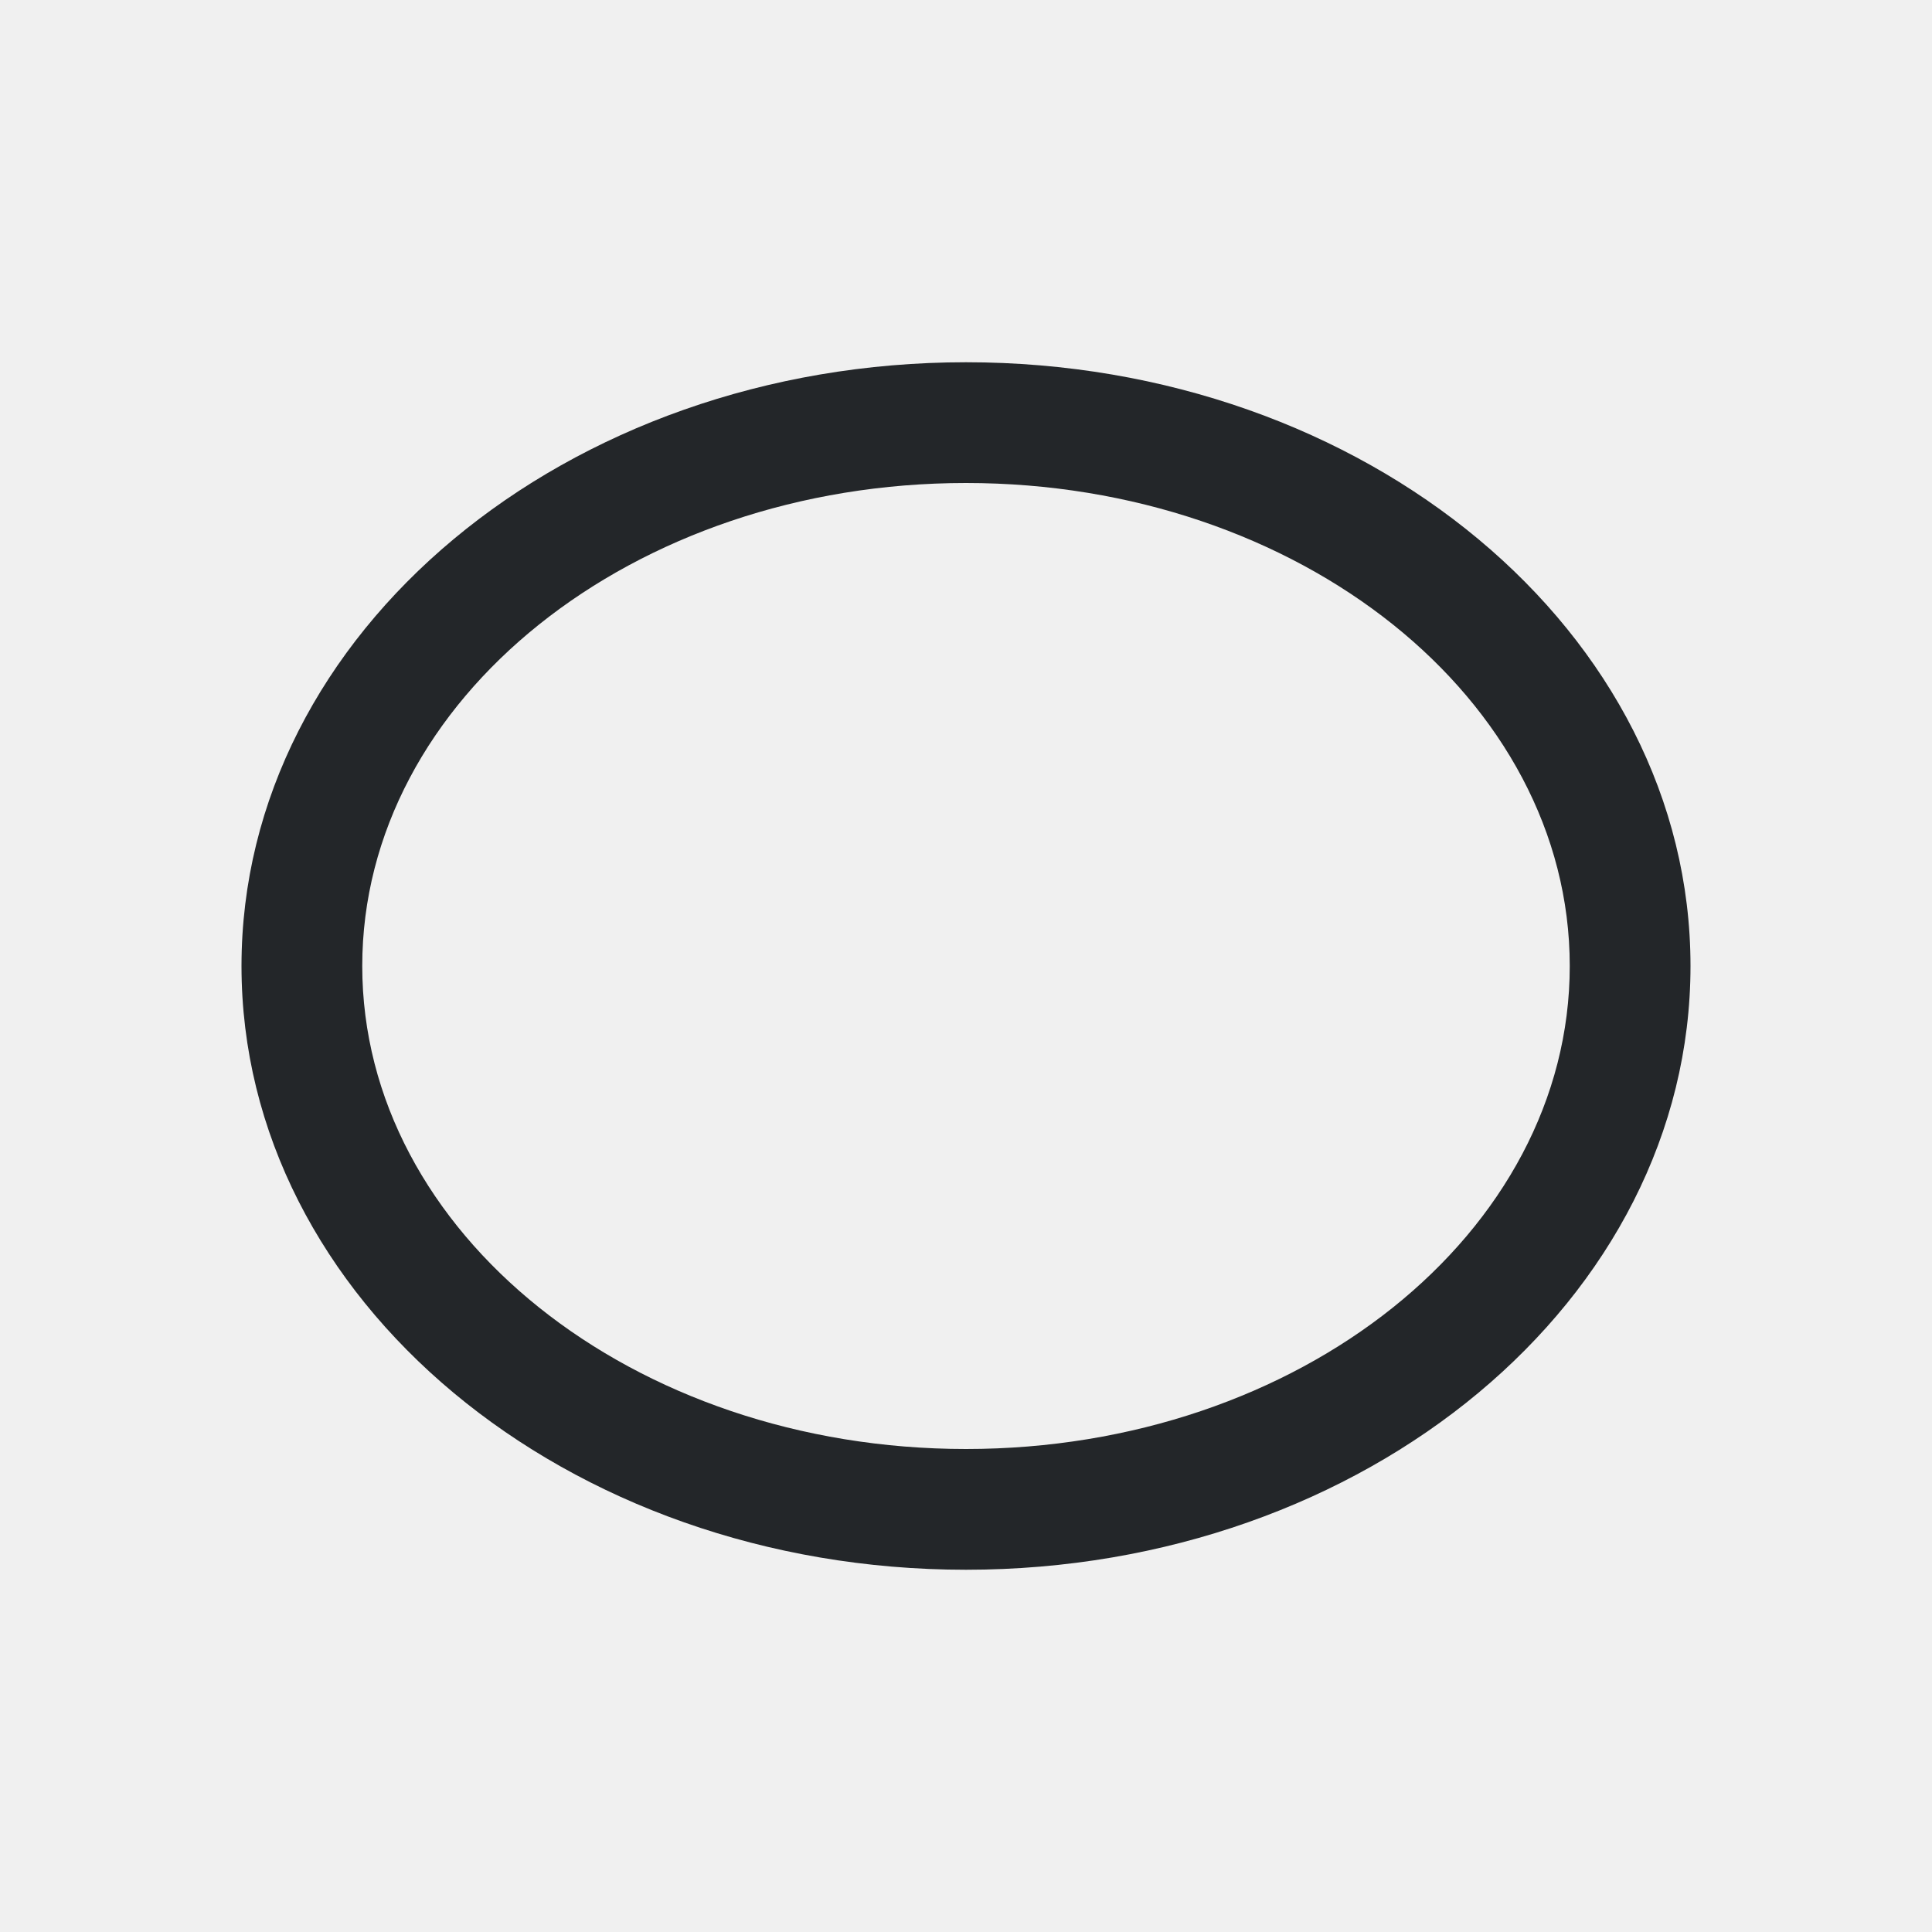
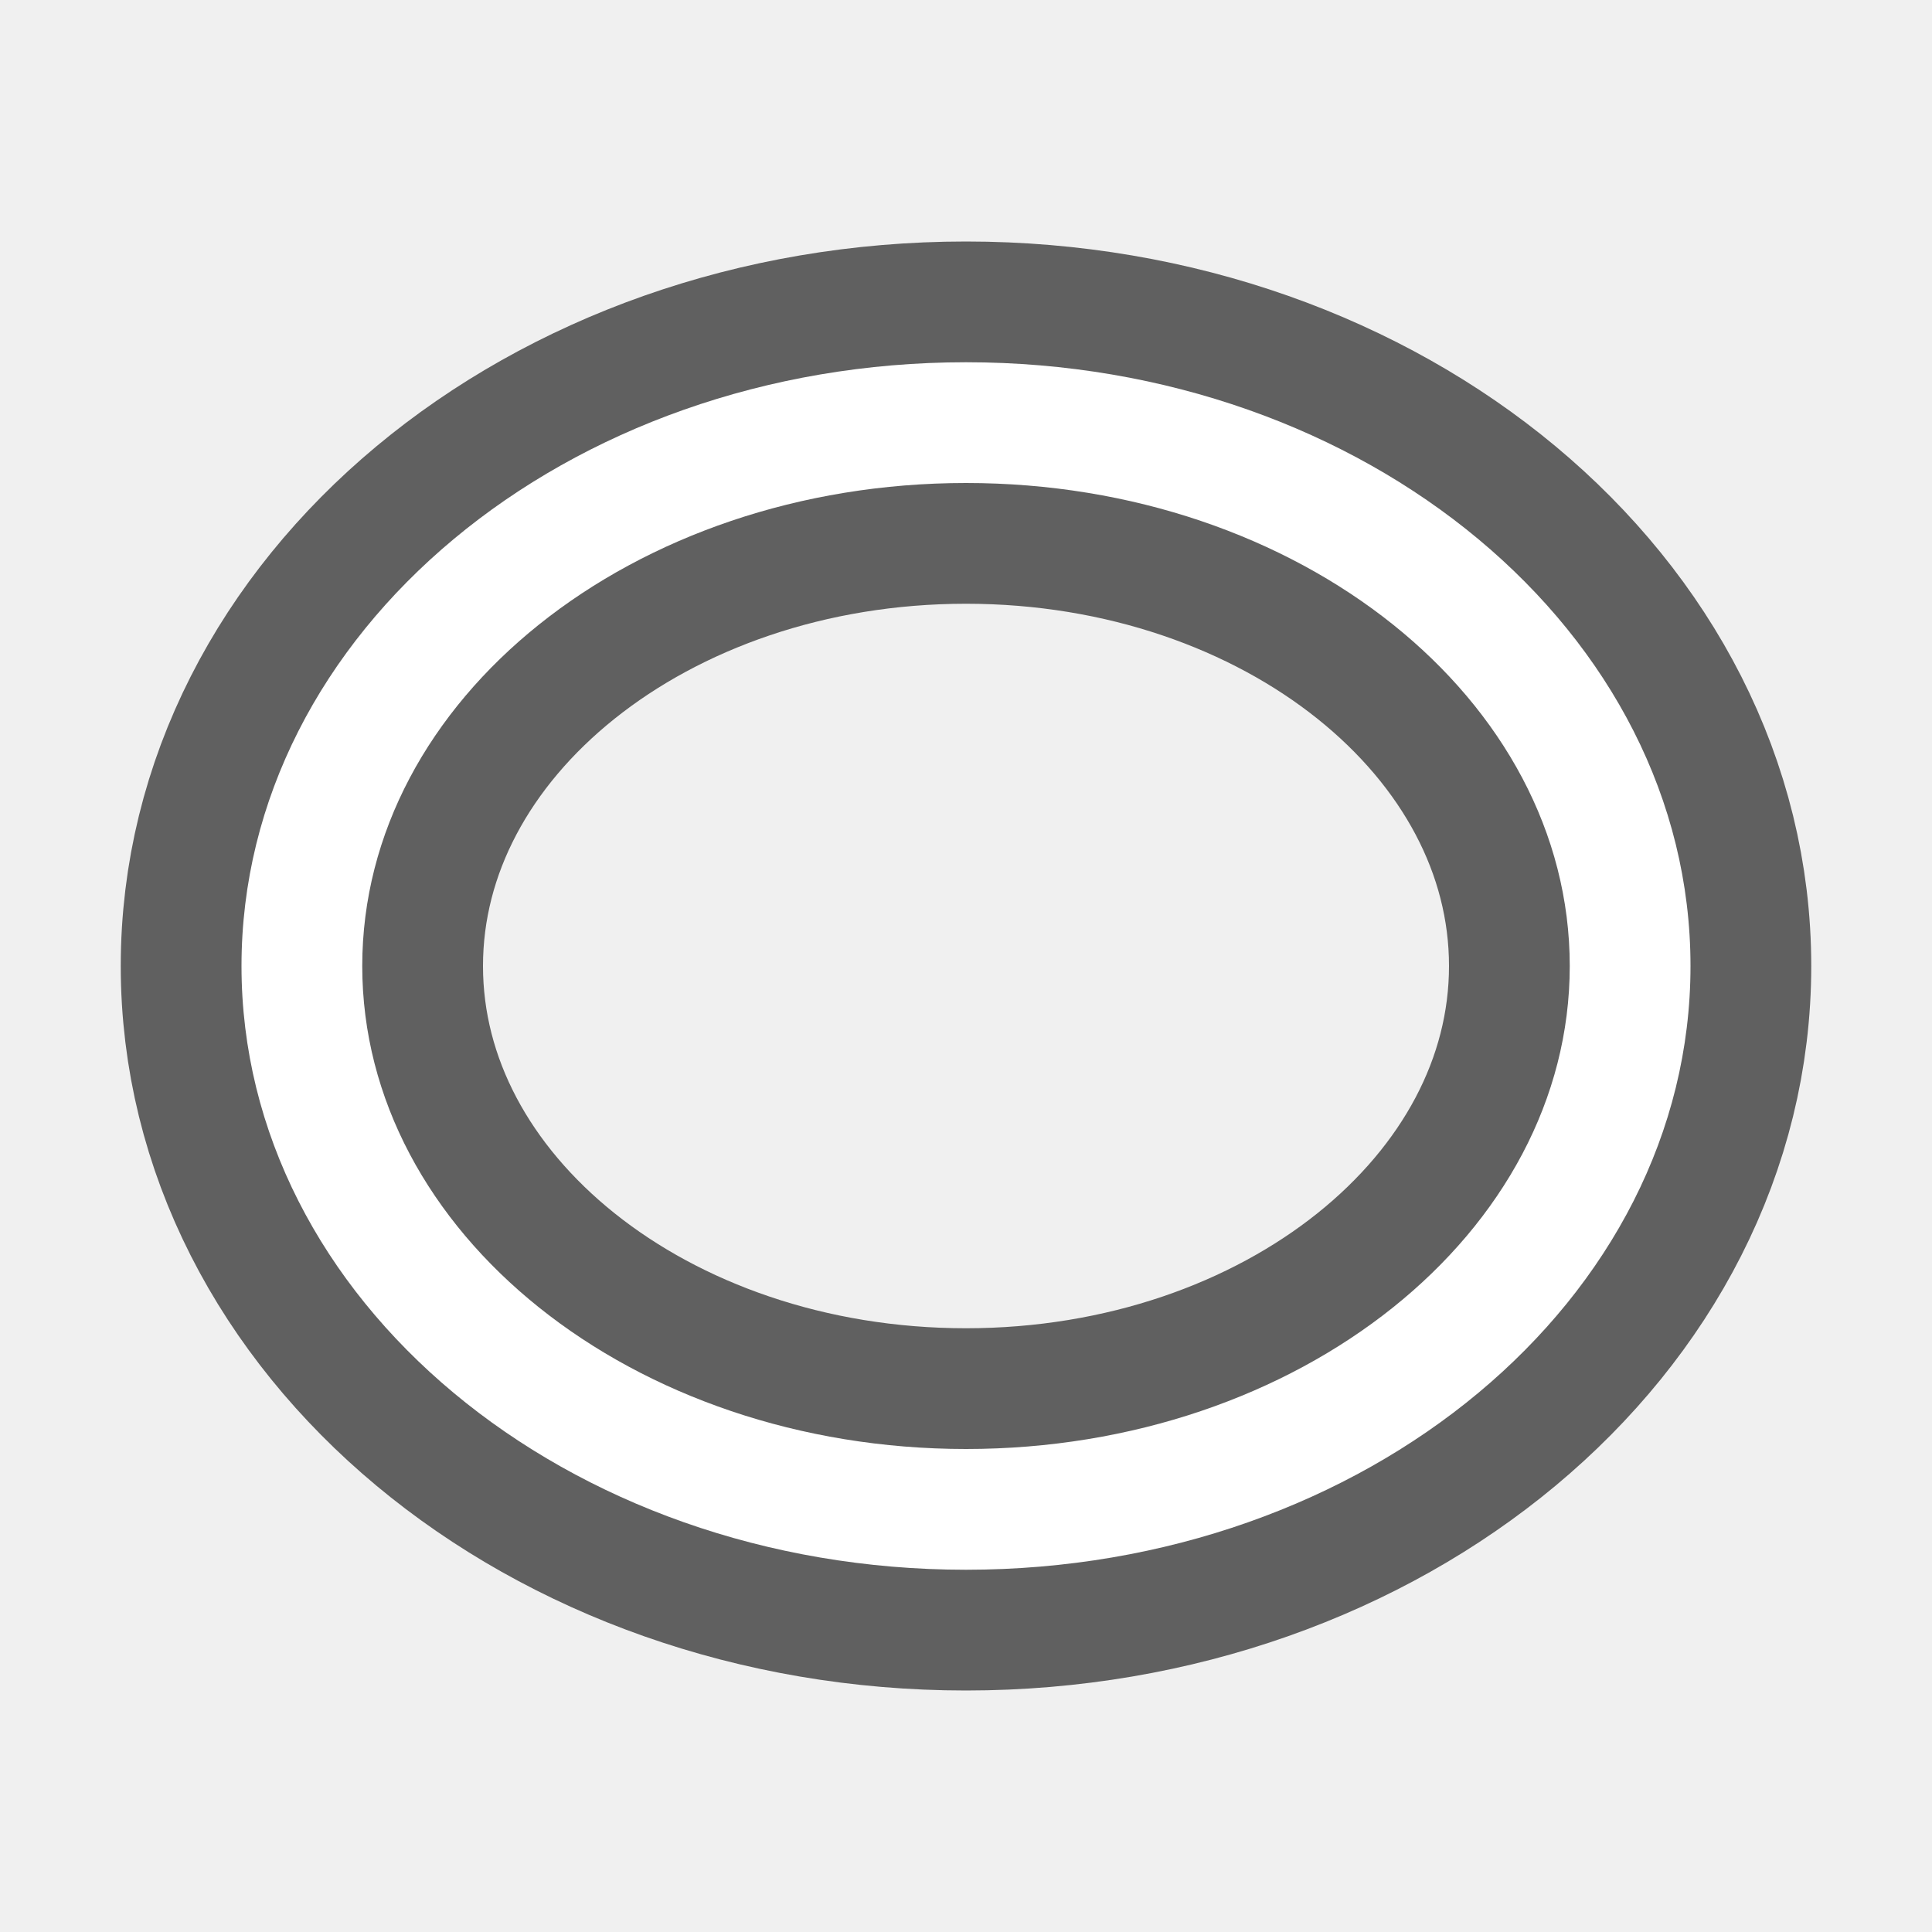
- <svg xmlns="http://www.w3.org/2000/svg" viewBox="0 0 16 16">/&gt;<path d="m8 3c-3.314 0-6 2.239-6 5 0 2.761 2.686 5 6 5 3.314 0 6-2.239 6-5 0-2.761-2.686-5-6-5zm0 1c2.761 0 5 1.791 5 4s-2.239 4-5 4c-2.761 0-5-1.791-5-4s2.239-4 5-4z" fill="#232629" />
+ <svg xmlns="http://www.w3.org/2000/svg" viewBox="0 0 16 16" version="1.1" id="svg4">
+   <defs id="defs8" />
+   <path style="fill:#000000;stroke:#000000;opacity:0.6;stroke-width:2;stroke-miterlimit:4;stroke-dasharray:none;stroke-linejoin:round" id="path817" fill="#232629" d="m8 3c-3.314 0-6 2.239-6 5 0 2.761 2.686 5 6 5 3.314 0 6-2.239 6-5 0-2.761-2.686-5-6-5zm0 1c2.761 0 5 1.791 5 4s-2.239 4-5 4c-2.761 0-5-1.791-5-4s2.239-4 5-4z" />
+   <path d="m8 3c-3.314 0-6 2.239-6 5 0 2.761 2.686 5 6 5 3.314 0 6-2.239 6-5 0-2.761-2.686-5-6-5zm0 1c2.761 0 5 1.791 5 4s-2.239 4-5 4c-2.761 0-5-1.791-5-4s2.239-4 5-4z" fill="#232629" id="path2" style="fill:#ffffff" />
</svg>
